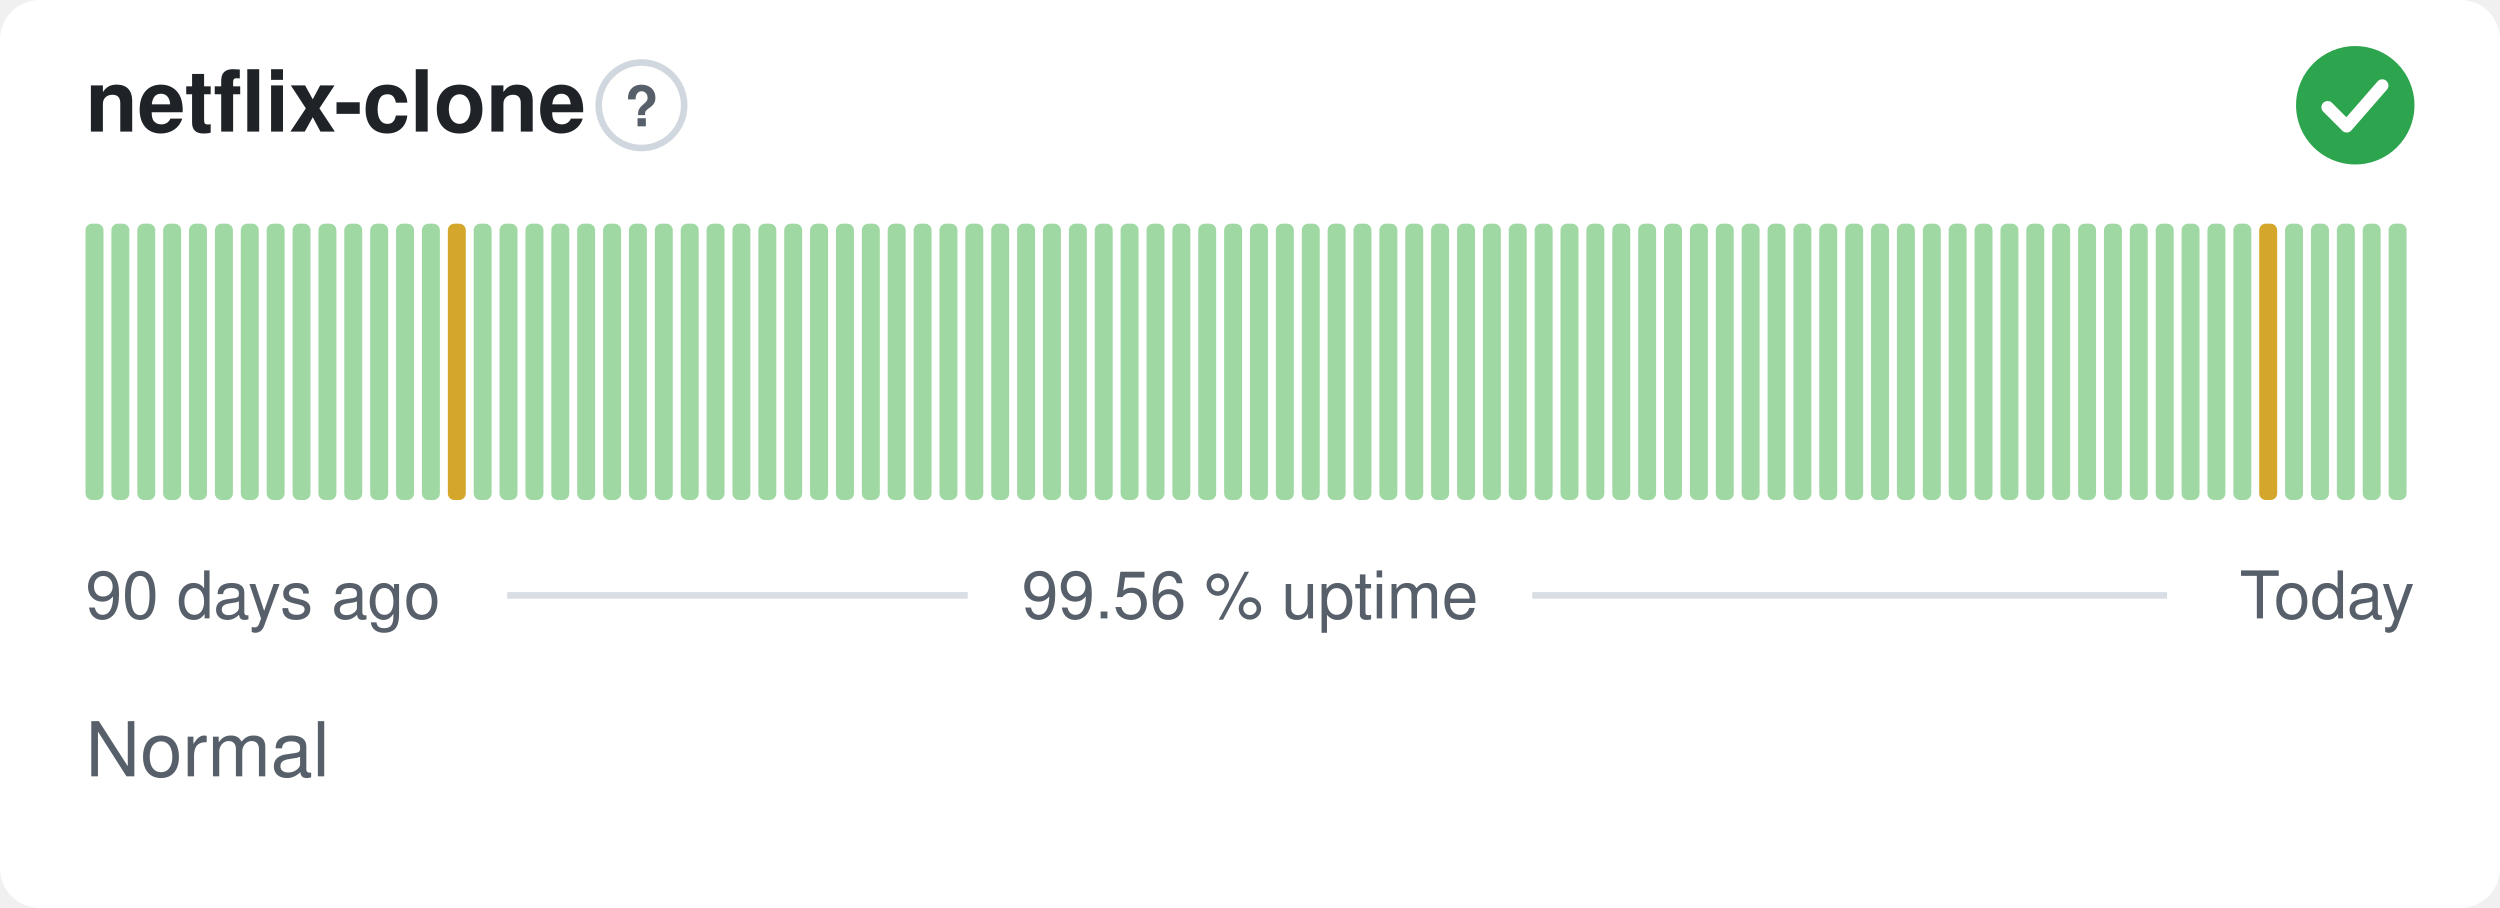
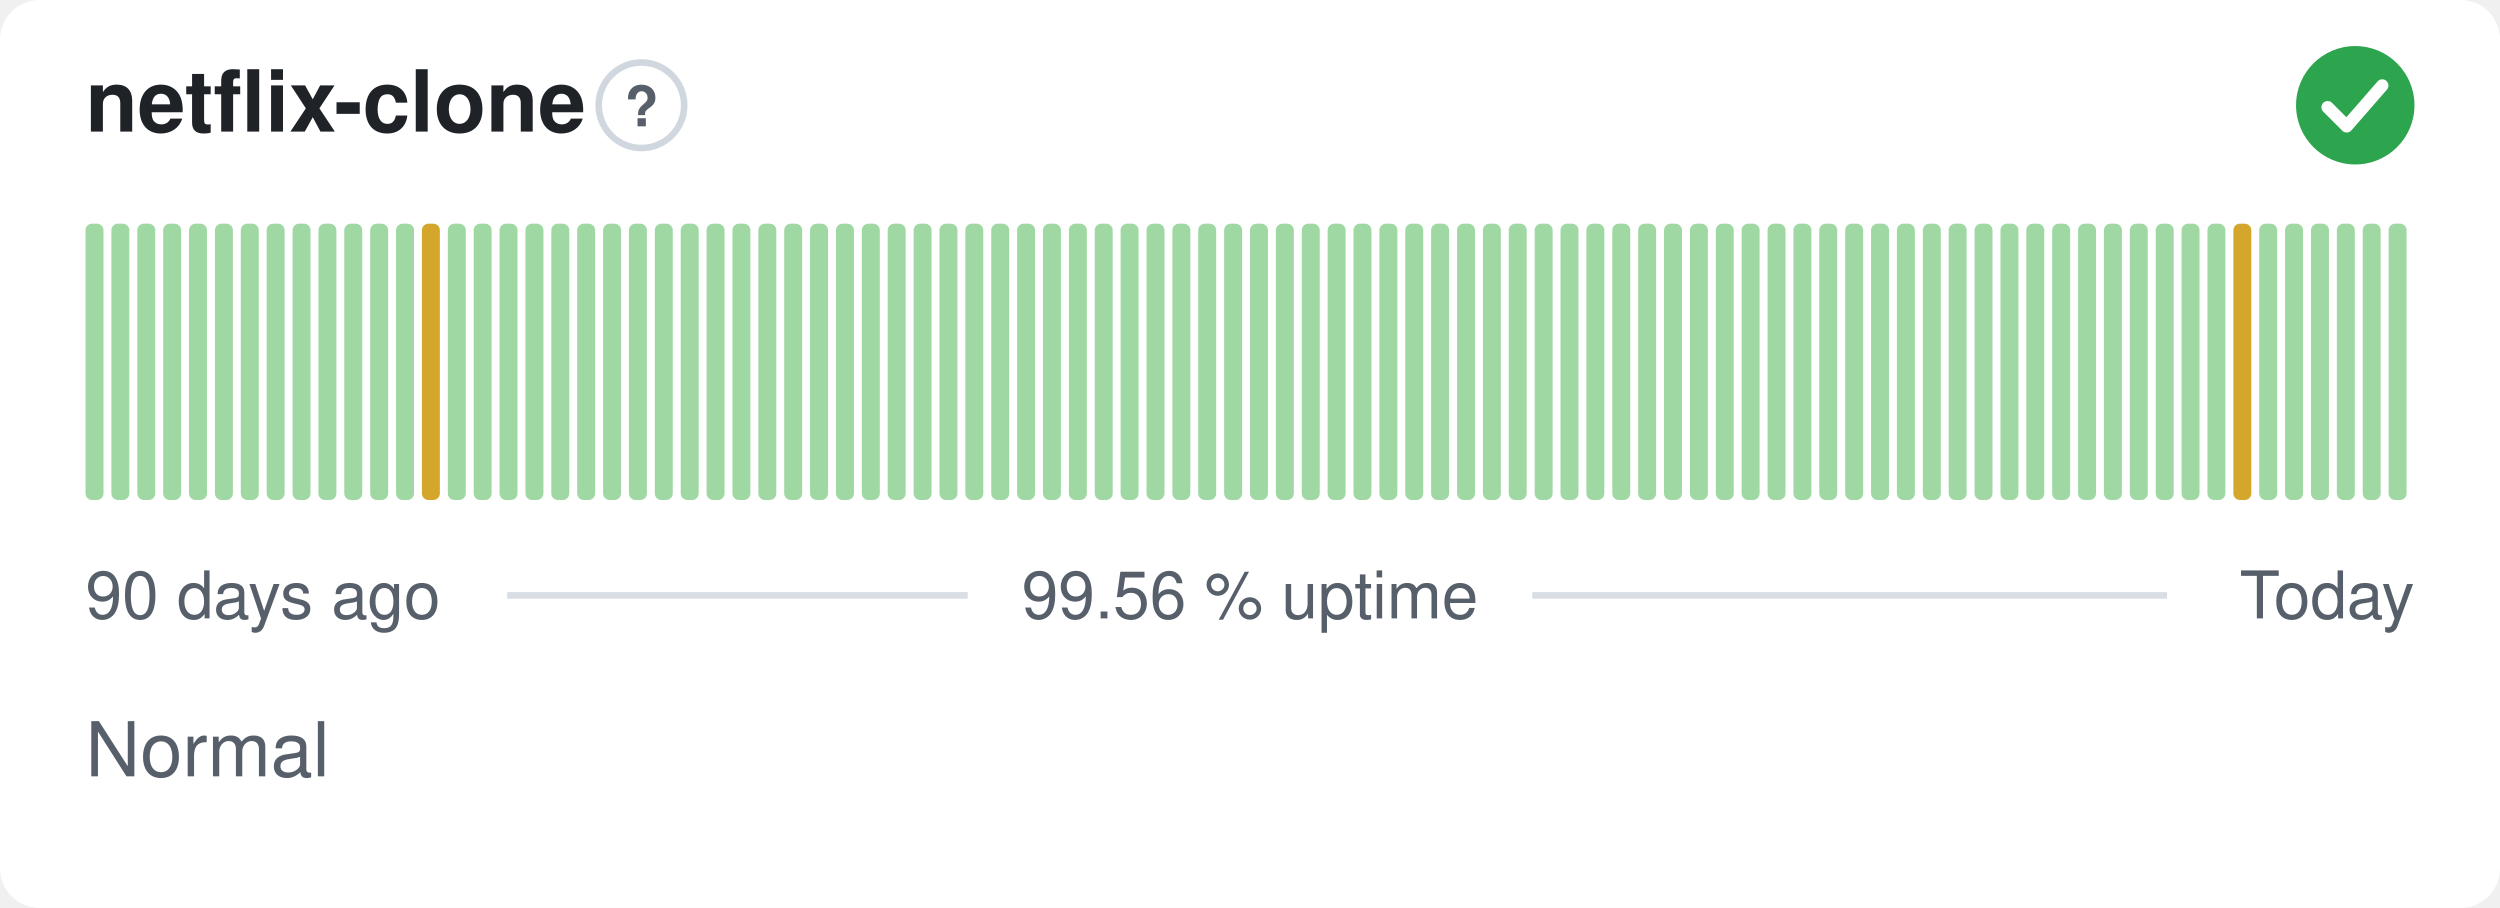
<svg xmlns="http://www.w3.org/2000/svg" width="380" height="138" viewBox="0 0 380 138" role="img" aria-label="netflix-clone: Normal, 99.56 % uptime over the last 90 days" font-family="-apple-system,BlinkMacSystemFont,'Segoe UI',Helvetica,Arial,sans-serif">
  <style>
    @media (prefers-color-scheme: dark) {
      .bg { fill: #0d1117 }
      .title { fill: #e6edf3 }
      .muted { fill: #8b949e }
      .hint { stroke: #30363d }
      .rule { stroke: #30363d }
      .nodata { fill: #21262d }
    }
  </style>
  <rect class="bg" width="380" height="138" rx="6" fill="#ffffff" />
  <text class="title" x="13" y="20" font-size="13" font-weight="600" fill="#1f2328">netflix-clone</text>
  <circle class="hint" cx="97.5" cy="16" r="6.5" fill="none" stroke="#d0d7de" stroke-width="1" />
  <text class="muted" x="97.5" y="19.2" text-anchor="middle" font-size="8.5" font-weight="700" fill="#57606a">?</text>
  <circle cx="358" cy="16" r="9" fill="#2da44e" />
  <path d="M353.80 16.30l2.90 2.90 5.40 -6.20" fill="none" stroke="#fff" stroke-width="1.89" stroke-linecap="round" stroke-linejoin="round" />
  <rect x="13.00" y="34.00" width="2.73" height="42.00" rx="1" fill="#9fd8a3" />
  <rect x="16.93" y="34.00" width="2.73" height="42.00" rx="1" fill="#9fd8a3" />
  <rect x="20.87" y="34.00" width="2.73" height="42.00" rx="1" fill="#9fd8a3" />
  <rect x="24.80" y="34.00" width="2.73" height="42.00" rx="1" fill="#9fd8a3" />
  <rect x="28.73" y="34.00" width="2.73" height="42.00" rx="1" fill="#9fd8a3" />
  <rect x="32.67" y="34.00" width="2.73" height="42.00" rx="1" fill="#9fd8a3" />
  <rect x="36.60" y="34.00" width="2.73" height="42.00" rx="1" fill="#9fd8a3" />
  <rect x="40.53" y="34.00" width="2.73" height="42.00" rx="1" fill="#9fd8a3" />
  <rect x="44.47" y="34.00" width="2.73" height="42.00" rx="1" fill="#9fd8a3" />
  <rect x="48.40" y="34.00" width="2.73" height="42.00" rx="1" fill="#9fd8a3" />
  <rect x="52.33" y="34.00" width="2.73" height="42.00" rx="1" fill="#9fd8a3" />
  <rect x="56.27" y="34.00" width="2.73" height="42.00" rx="1" fill="#9fd8a3" />
  <rect x="60.20" y="34.00" width="2.73" height="42.00" rx="1" fill="#9fd8a3" />
-   <rect x="64.13" y="34.00" width="2.73" height="42.00" rx="1" fill="#9fd8a3" />
-   <rect x="68.07" y="34.00" width="2.73" height="42.00" rx="1" fill="#d4a72c" />
+   <rect x="64.13" y="34.00" width="2.73" height="42.00" rx="1" fill="#d4a72c" />
+   <rect x="68.07" y="34.00" width="2.73" height="42.00" rx="1" fill="#9fd8a3" />
  <rect x="72.00" y="34.00" width="2.73" height="42.00" rx="1" fill="#9fd8a3" />
  <rect x="75.93" y="34.00" width="2.73" height="42.00" rx="1" fill="#9fd8a3" />
  <rect x="79.87" y="34.00" width="2.73" height="42.00" rx="1" fill="#9fd8a3" />
  <rect x="83.80" y="34.00" width="2.73" height="42.00" rx="1" fill="#9fd8a3" />
  <rect x="87.73" y="34.00" width="2.73" height="42.00" rx="1" fill="#9fd8a3" />
  <rect x="91.67" y="34.00" width="2.73" height="42.00" rx="1" fill="#9fd8a3" />
  <rect x="95.60" y="34.00" width="2.73" height="42.00" rx="1" fill="#9fd8a3" />
  <rect x="99.53" y="34.00" width="2.73" height="42.00" rx="1" fill="#9fd8a3" />
  <rect x="103.47" y="34.00" width="2.73" height="42.00" rx="1" fill="#9fd8a3" />
  <rect x="107.40" y="34.00" width="2.73" height="42.00" rx="1" fill="#9fd8a3" />
  <rect x="111.33" y="34.00" width="2.73" height="42.00" rx="1" fill="#9fd8a3" />
  <rect x="115.27" y="34.00" width="2.73" height="42.00" rx="1" fill="#9fd8a3" />
  <rect x="119.20" y="34.00" width="2.73" height="42.00" rx="1" fill="#9fd8a3" />
  <rect x="123.13" y="34.00" width="2.73" height="42.00" rx="1" fill="#9fd8a3" />
  <rect x="127.07" y="34.00" width="2.73" height="42.00" rx="1" fill="#9fd8a3" />
  <rect x="131.00" y="34.00" width="2.73" height="42.00" rx="1" fill="#9fd8a3" />
  <rect x="134.93" y="34.00" width="2.73" height="42.00" rx="1" fill="#9fd8a3" />
  <rect x="138.87" y="34.00" width="2.73" height="42.00" rx="1" fill="#9fd8a3" />
  <rect x="142.80" y="34.00" width="2.73" height="42.00" rx="1" fill="#9fd8a3" />
  <rect x="146.73" y="34.00" width="2.73" height="42.00" rx="1" fill="#9fd8a3" />
  <rect x="150.67" y="34.00" width="2.73" height="42.00" rx="1" fill="#9fd8a3" />
  <rect x="154.60" y="34.00" width="2.73" height="42.00" rx="1" fill="#9fd8a3" />
  <rect x="158.53" y="34.00" width="2.73" height="42.00" rx="1" fill="#9fd8a3" />
  <rect x="162.47" y="34.00" width="2.73" height="42.00" rx="1" fill="#9fd8a3" />
  <rect x="166.40" y="34.00" width="2.73" height="42.00" rx="1" fill="#9fd8a3" />
  <rect x="170.33" y="34.00" width="2.73" height="42.00" rx="1" fill="#9fd8a3" />
  <rect x="174.27" y="34.00" width="2.73" height="42.00" rx="1" fill="#9fd8a3" />
  <rect x="178.20" y="34.00" width="2.73" height="42.00" rx="1" fill="#9fd8a3" />
  <rect x="182.13" y="34.00" width="2.73" height="42.00" rx="1" fill="#9fd8a3" />
  <rect x="186.07" y="34.00" width="2.73" height="42.00" rx="1" fill="#9fd8a3" />
  <rect x="190.00" y="34.00" width="2.73" height="42.00" rx="1" fill="#9fd8a3" />
  <rect x="193.93" y="34.00" width="2.73" height="42.00" rx="1" fill="#9fd8a3" />
  <rect x="197.87" y="34.00" width="2.73" height="42.00" rx="1" fill="#9fd8a3" />
  <rect x="201.80" y="34.00" width="2.73" height="42.00" rx="1" fill="#9fd8a3" />
  <rect x="205.73" y="34.00" width="2.73" height="42.00" rx="1" fill="#9fd8a3" />
  <rect x="209.67" y="34.00" width="2.73" height="42.00" rx="1" fill="#9fd8a3" />
  <rect x="213.60" y="34.00" width="2.73" height="42.00" rx="1" fill="#9fd8a3" />
  <rect x="217.53" y="34.00" width="2.73" height="42.00" rx="1" fill="#9fd8a3" />
  <rect x="221.47" y="34.00" width="2.73" height="42.00" rx="1" fill="#9fd8a3" />
  <rect x="225.40" y="34.00" width="2.73" height="42.00" rx="1" fill="#9fd8a3" />
  <rect x="229.33" y="34.00" width="2.73" height="42.00" rx="1" fill="#9fd8a3" />
  <rect x="233.27" y="34.00" width="2.73" height="42.00" rx="1" fill="#9fd8a3" />
  <rect x="237.20" y="34.00" width="2.73" height="42.00" rx="1" fill="#9fd8a3" />
  <rect x="241.13" y="34.00" width="2.73" height="42.00" rx="1" fill="#9fd8a3" />
  <rect x="245.07" y="34.00" width="2.73" height="42.00" rx="1" fill="#9fd8a3" />
  <rect x="249.00" y="34.00" width="2.73" height="42.00" rx="1" fill="#9fd8a3" />
  <rect x="252.93" y="34.00" width="2.73" height="42.00" rx="1" fill="#9fd8a3" />
  <rect x="256.87" y="34.00" width="2.73" height="42.00" rx="1" fill="#9fd8a3" />
  <rect x="260.80" y="34.00" width="2.73" height="42.00" rx="1" fill="#9fd8a3" />
  <rect x="264.73" y="34.00" width="2.73" height="42.00" rx="1" fill="#9fd8a3" />
  <rect x="268.67" y="34.00" width="2.73" height="42.00" rx="1" fill="#9fd8a3" />
  <rect x="272.60" y="34.00" width="2.73" height="42.00" rx="1" fill="#9fd8a3" />
  <rect x="276.53" y="34.00" width="2.73" height="42.00" rx="1" fill="#9fd8a3" />
  <rect x="280.47" y="34.00" width="2.73" height="42.00" rx="1" fill="#9fd8a3" />
  <rect x="284.40" y="34.00" width="2.73" height="42.00" rx="1" fill="#9fd8a3" />
  <rect x="288.33" y="34.00" width="2.73" height="42.00" rx="1" fill="#9fd8a3" />
  <rect x="292.27" y="34.00" width="2.73" height="42.00" rx="1" fill="#9fd8a3" />
  <rect x="296.20" y="34.00" width="2.73" height="42.00" rx="1" fill="#9fd8a3" />
  <rect x="300.13" y="34.00" width="2.73" height="42.00" rx="1" fill="#9fd8a3" />
  <rect x="304.07" y="34.00" width="2.73" height="42.00" rx="1" fill="#9fd8a3" />
  <rect x="308.00" y="34.00" width="2.73" height="42.00" rx="1" fill="#9fd8a3" />
  <rect x="311.93" y="34.00" width="2.73" height="42.00" rx="1" fill="#9fd8a3" />
  <rect x="315.87" y="34.00" width="2.73" height="42.00" rx="1" fill="#9fd8a3" />
  <rect x="319.80" y="34.00" width="2.73" height="42.00" rx="1" fill="#9fd8a3" />
  <rect x="323.73" y="34.00" width="2.73" height="42.00" rx="1" fill="#9fd8a3" />
  <rect x="327.67" y="34.00" width="2.73" height="42.00" rx="1" fill="#9fd8a3" />
  <rect x="331.60" y="34.00" width="2.73" height="42.00" rx="1" fill="#9fd8a3" />
  <rect x="335.53" y="34.00" width="2.73" height="42.00" rx="1" fill="#9fd8a3" />
-   <rect x="339.47" y="34.00" width="2.73" height="42.00" rx="1" fill="#9fd8a3" />
-   <rect x="343.40" y="34.00" width="2.73" height="42.00" rx="1" fill="#d4a72c" />
+   <rect x="339.47" y="34.00" width="2.73" height="42.00" rx="1" fill="#d4a72c" />
+   <rect x="343.40" y="34.00" width="2.73" height="42.00" rx="1" fill="#9fd8a3" />
  <rect x="347.33" y="34.00" width="2.73" height="42.00" rx="1" fill="#9fd8a3" />
  <rect x="351.27" y="34.00" width="2.73" height="42.00" rx="1" fill="#9fd8a3" />
  <rect x="355.20" y="34.00" width="2.73" height="42.00" rx="1" fill="#9fd8a3" />
  <rect x="359.13" y="34.00" width="2.73" height="42.00" rx="1" fill="#9fd8a3" />
  <rect x="363.07" y="34.00" width="2.73" height="42.00" rx="1" fill="#9fd8a3" />
  <text class="muted" x="13" y="94" font-size="10" fill="#57606a">90 days ago</text>
  <text class="muted" x="190" y="94" text-anchor="middle" font-size="10" fill="#57606a">99.56 % uptime</text>
  <text class="muted" x="367" y="94" text-anchor="end" font-size="10" fill="#57606a">Today</text>
  <line class="rule" x1="77.1" y1="90.5" x2="147.1" y2="90.5" stroke="#d8dee4" stroke-width="1" />
  <line class="rule" x1="232.9" y1="90.5" x2="329.4" y2="90.5" stroke="#d8dee4" stroke-width="1" />
  <text class="muted" x="13" y="118" font-size="11.5" fill="#57606a">Normal</text>
</svg>
